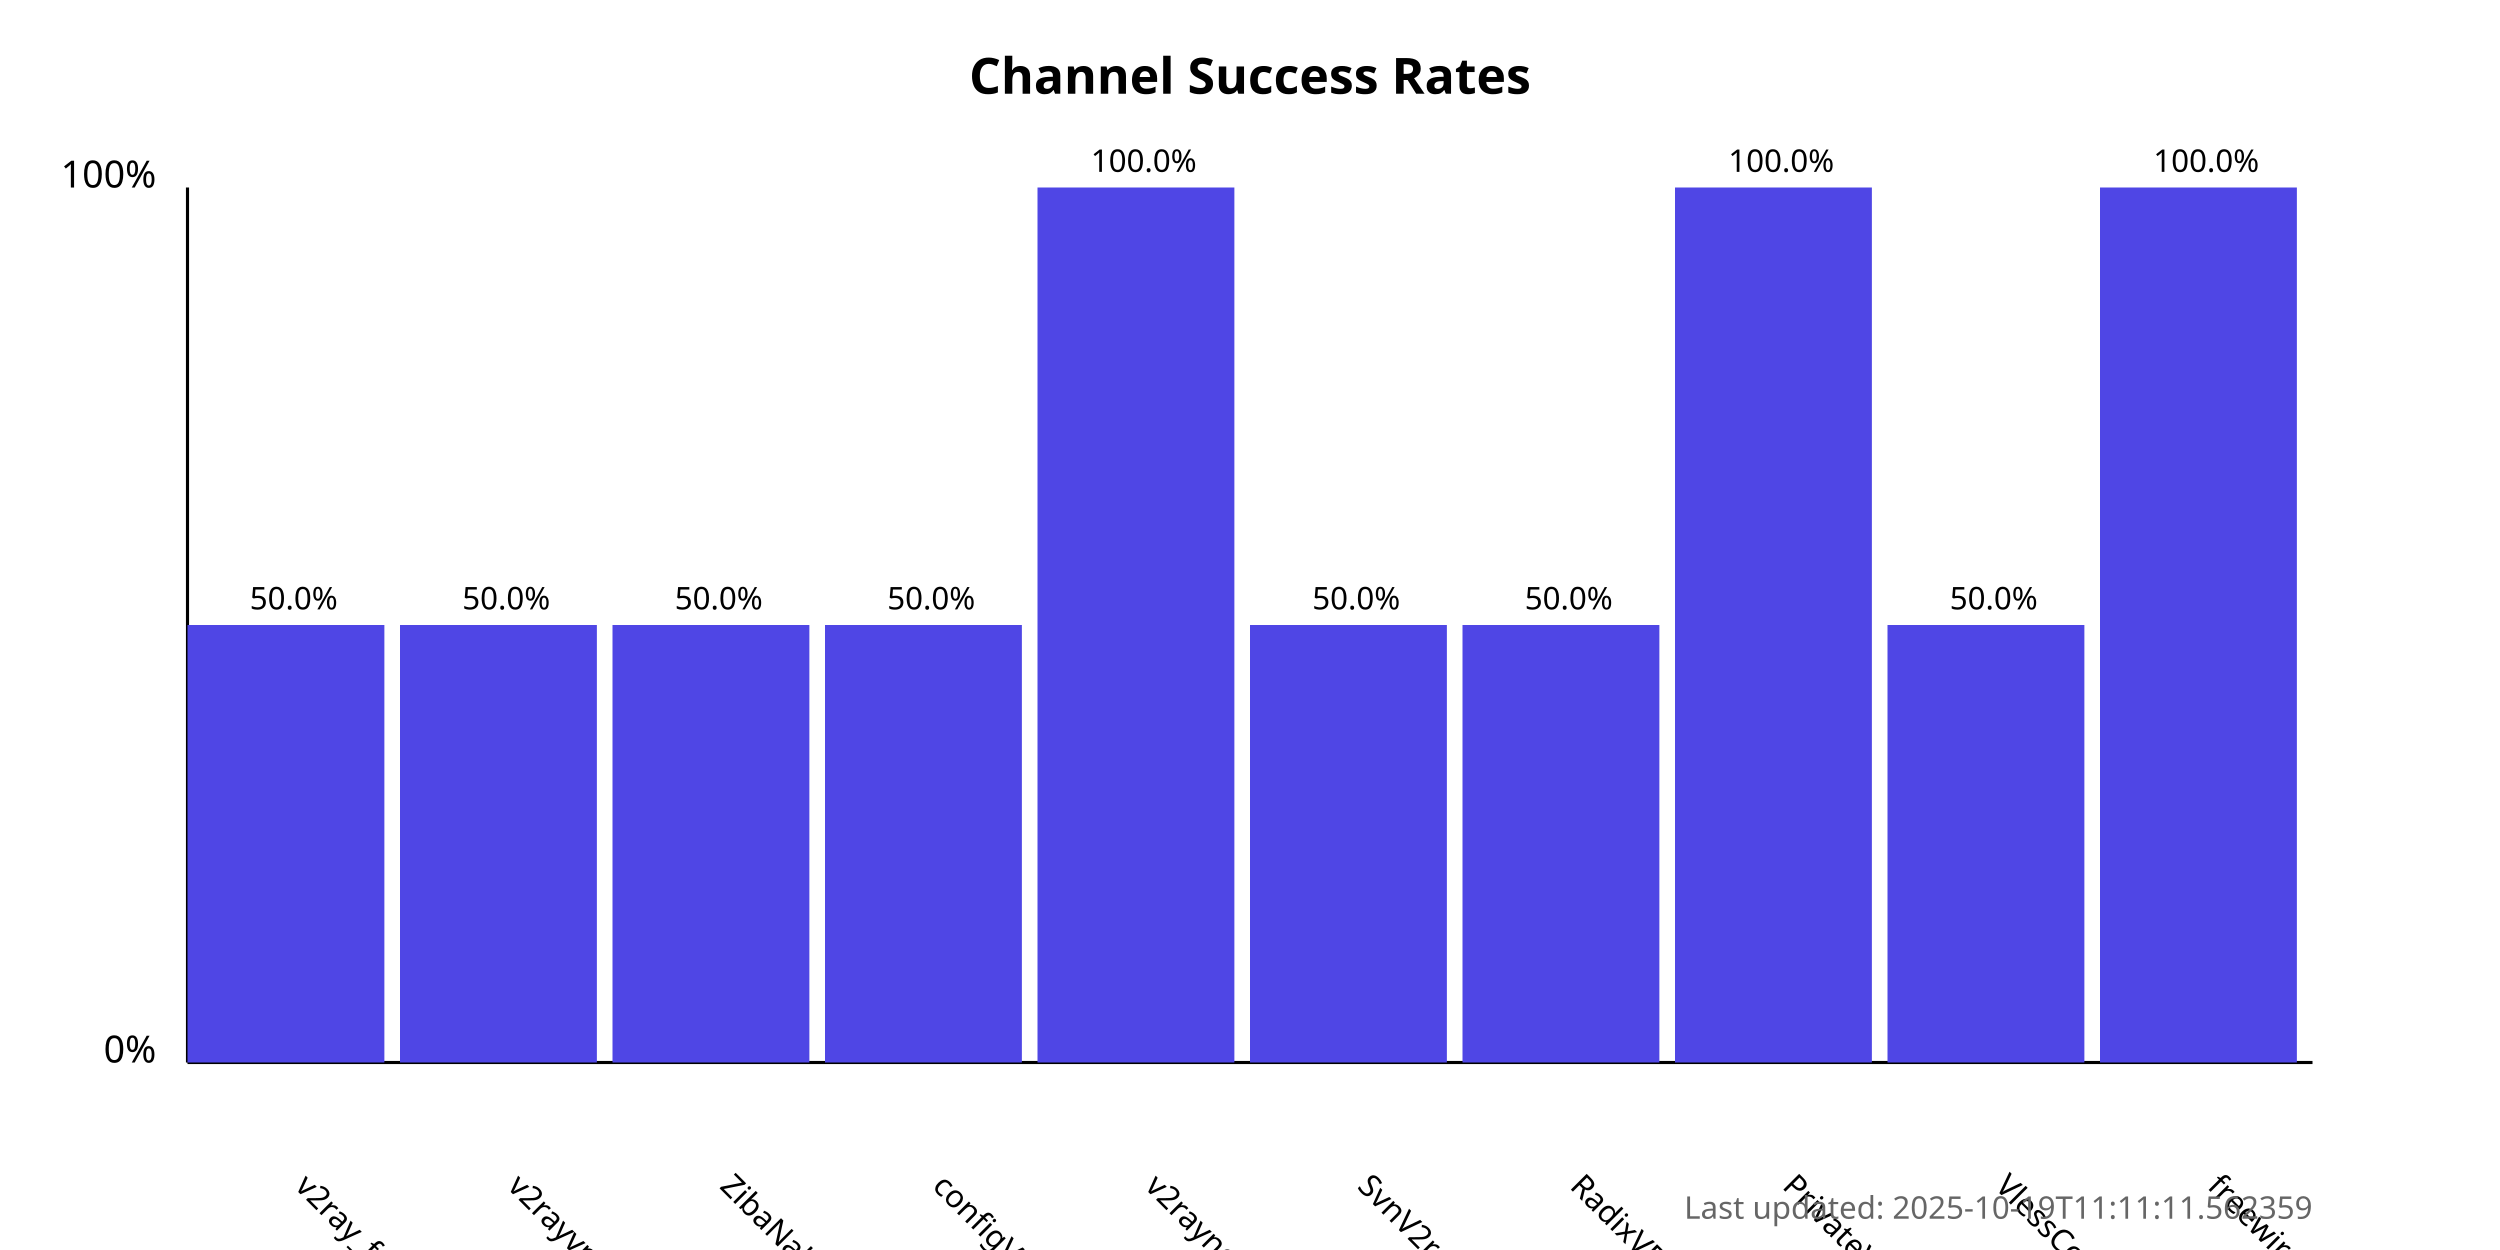
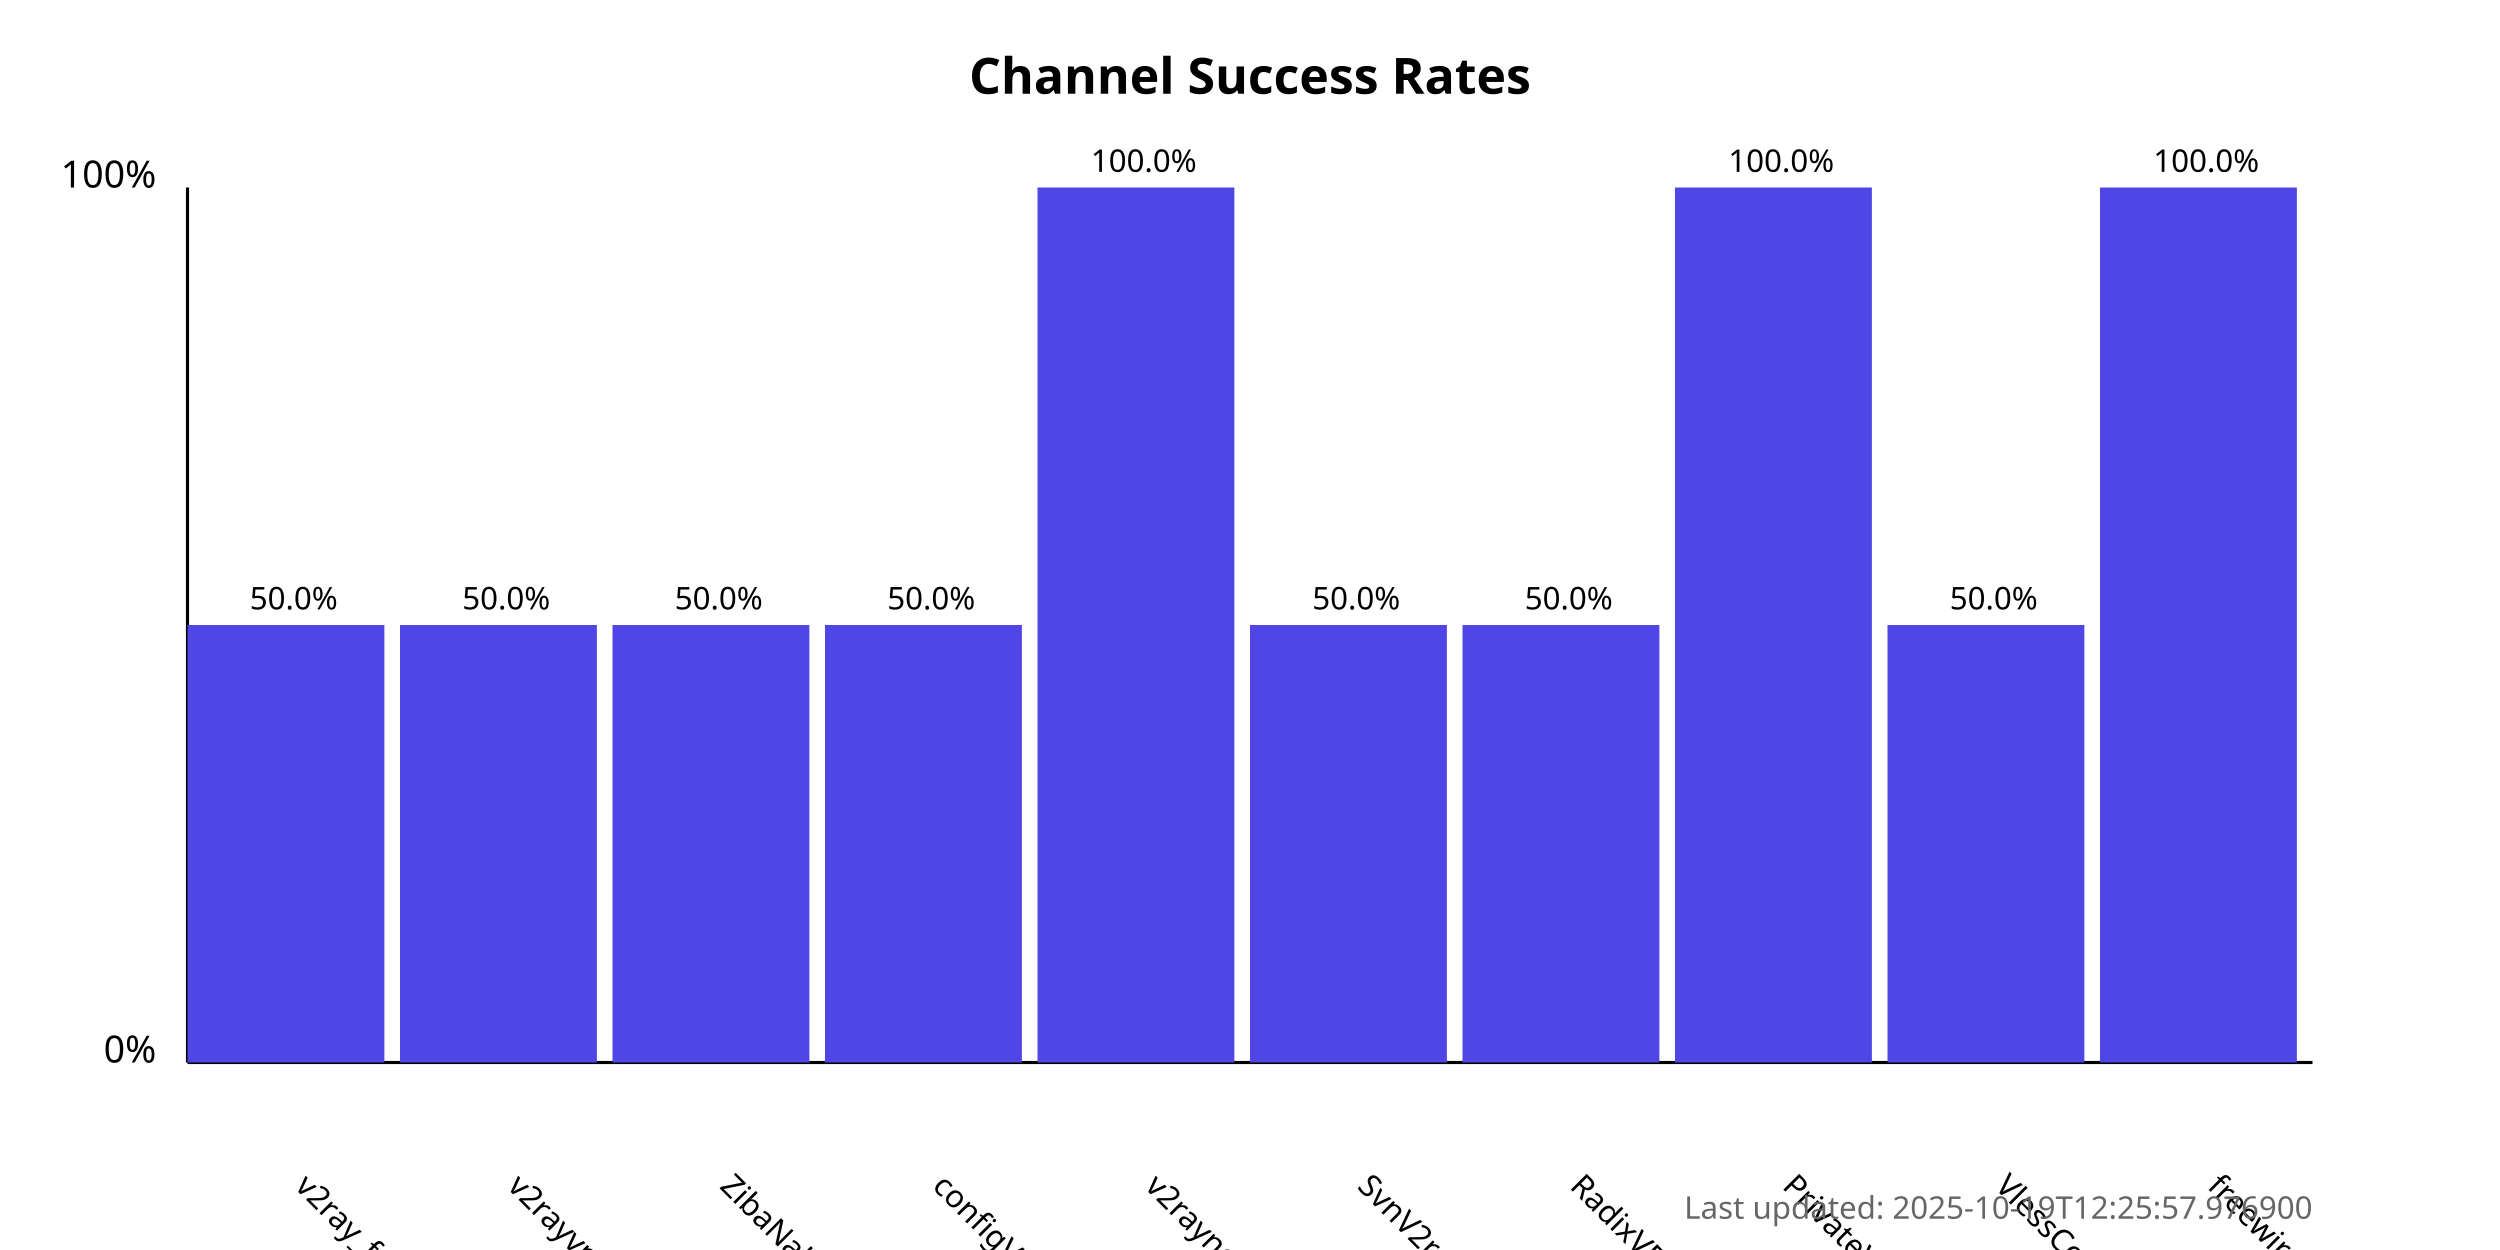
<svg xmlns="http://www.w3.org/2000/svg" width="800" height="400">
  <style>
            .chart-title { font: bold 16px sans-serif; }
            .axis-label { font: 12px sans-serif; }
            .tick-label { font: 10px sans-serif; }
            .bar { fill: #4f46e5; }
            .bar:hover { fill: #6366f1; }
            .timestamp { font: 10px sans-serif; fill: #666; }
        </style>
  <text x="400.0" y="30" text-anchor="middle" class="chart-title">
            Channel Success Rates
        </text>
  <line x1="60" y1="340" x2="60" y2="60" stroke="black" stroke-width="1" />
  <line x1="60" y1="340" x2="740" y2="340" stroke="black" stroke-width="1" />
  <text x="50" y="340" text-anchor="end" class="axis-label">0%</text>
  <text x="50" y="60" text-anchor="end" class="axis-label">100%</text>
  <g>
    <rect x="60" y="200.0" width="63.0" height="140.0" class="bar" />
    <text x="94.0" y="380" transform="rotate(45, 94.0, 380)" text-anchor="start" class="tick-label">
                v2ray_free_conf
            </text>
    <text x="94.0" y="195.0" text-anchor="middle" class="tick-label">
                50.0%
            </text>
  </g>
  <g>
    <rect x="128.0" y="200.0" width="63.0" height="140.0" class="bar" />
    <text x="162.0" y="380" transform="rotate(45, 162.0, 380)" text-anchor="start" class="tick-label">
                v2rayvpno
            </text>
    <text x="162.0" y="195.0" text-anchor="middle" class="tick-label">
                50.0%
            </text>
  </g>
  <g>
    <rect x="196.0" y="200.0" width="63.0" height="140.0" class="bar" />
    <text x="230.0" y="380" transform="rotate(45, 230.0, 380)" text-anchor="start" class="tick-label">
                ZibaNabz
            </text>
    <text x="230.0" y="195.0" text-anchor="middle" class="tick-label">
                50.0%
            </text>
  </g>
  <g>
    <rect x="264.0" y="200.0" width="63.0" height="140.0" class="bar" />
    <text x="298.0" y="380" transform="rotate(45, 298.0, 380)" text-anchor="start" class="tick-label">
                configV2rayForFree
            </text>
    <text x="298.0" y="195.0" text-anchor="middle" class="tick-label">
                50.0%
            </text>
  </g>
  <g>
    <rect x="332.0" y="60.0" width="63.0" height="280.0" class="bar" />
    <text x="366.0" y="380" transform="rotate(45, 366.0, 380)" text-anchor="start" class="tick-label">
                v2rayngvpn
            </text>
    <text x="366.0" y="55.0" text-anchor="middle" class="tick-label">
                100.0%
            </text>
  </g>
  <g>
    <rect x="400.0" y="200.0" width="63.0" height="140.0" class="bar" />
    <text x="434.0" y="380" transform="rotate(45, 434.0, 380)" text-anchor="start" class="tick-label">
                SvnV2ray
            </text>
    <text x="434.0" y="195.0" text-anchor="middle" class="tick-label">
                50.0%
            </text>
  </g>
  <g>
    <rect x="468.0" y="200.0" width="63.0" height="140.0" class="bar" />
    <text x="502.0" y="380" transform="rotate(45, 502.0, 380)" text-anchor="start" class="tick-label">
                RadixVPN
            </text>
    <text x="502.0" y="195.0" text-anchor="middle" class="tick-label">
                50.0%
            </text>
  </g>
  <g>
    <rect x="536.0" y="60.0" width="63.0" height="280.0" class="bar" />
    <text x="570.0" y="380" transform="rotate(45, 570.0, 380)" text-anchor="start" class="tick-label">
                PrivateVPNs
            </text>
    <text x="570.0" y="55.0" text-anchor="middle" class="tick-label">
                100.0%
            </text>
  </g>
  <g>
    <rect x="604.0" y="200.0" width="63.0" height="140.0" class="bar" />
    <text x="638.0" y="380" transform="rotate(45, 638.0, 380)" text-anchor="start" class="tick-label">
                VlessConfig
            </text>
    <text x="638.0" y="195.0" text-anchor="middle" class="tick-label">
                50.0%
            </text>
  </g>
  <g>
    <rect x="672.0" y="60.0" width="63.0" height="280.0" class="bar" />
    <text x="706.0" y="380" transform="rotate(45, 706.0, 380)" text-anchor="start" class="tick-label">
                freewireguard
            </text>
    <text x="706.0" y="55.0" text-anchor="middle" class="tick-label">
                100.0%
            </text>
  </g>
  <text x="740" y="390" text-anchor="end" class="timestamp">
-             Last updated: 2025-10-19T11:11:11.562359
+             Last updated: 2025-10-19T12:25:57.976900
        </text>
</svg>
